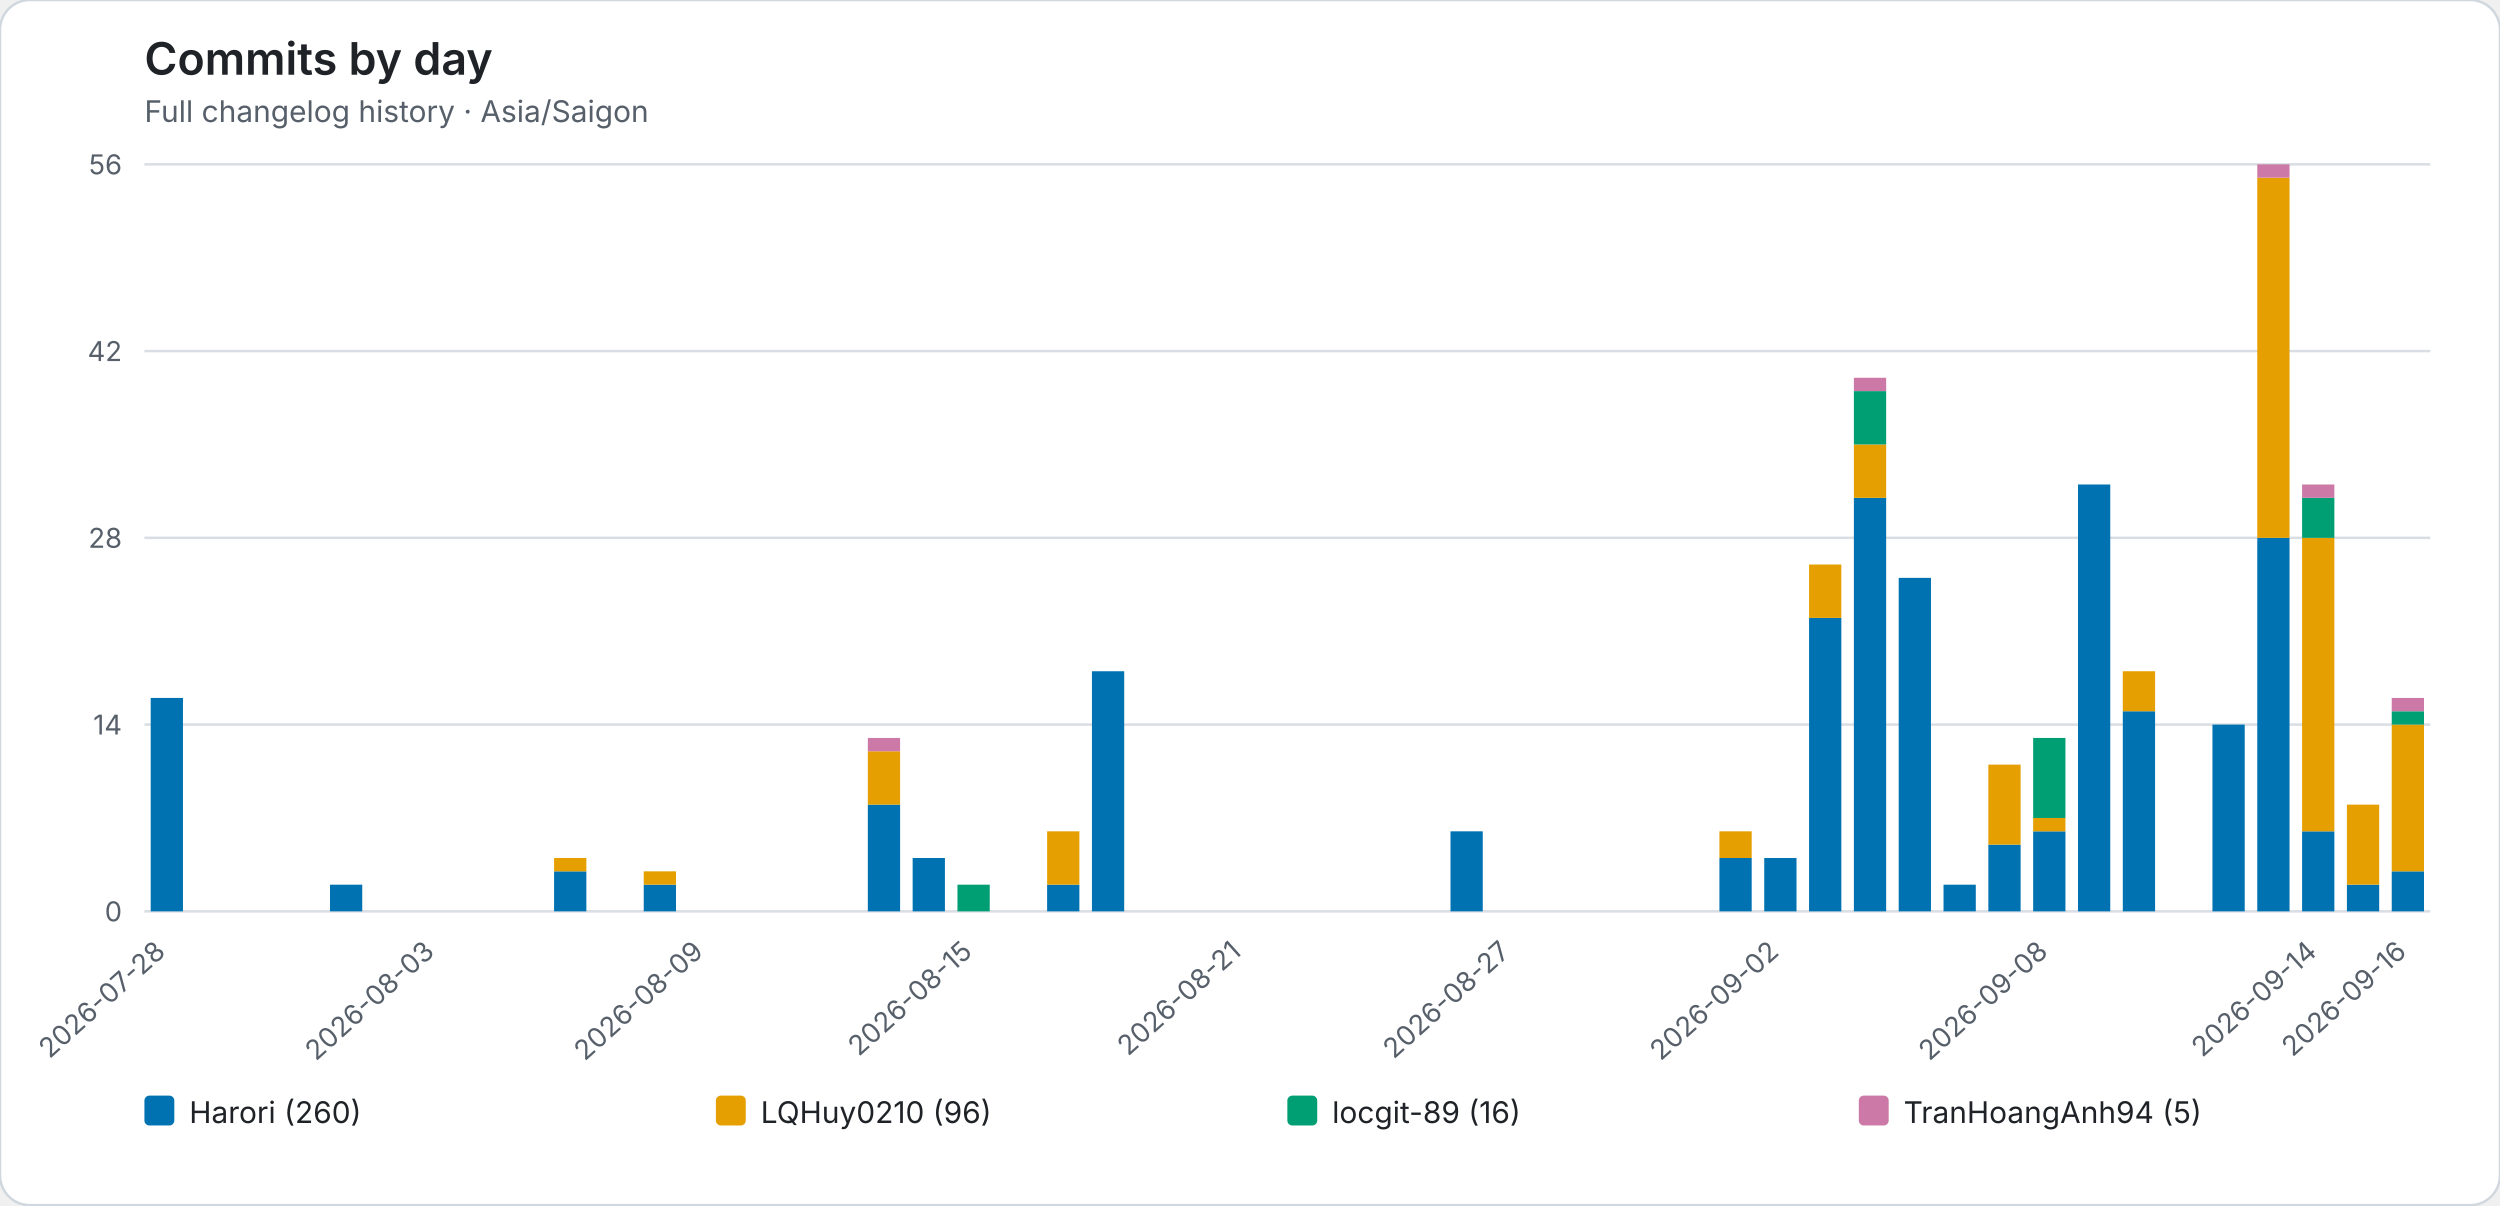
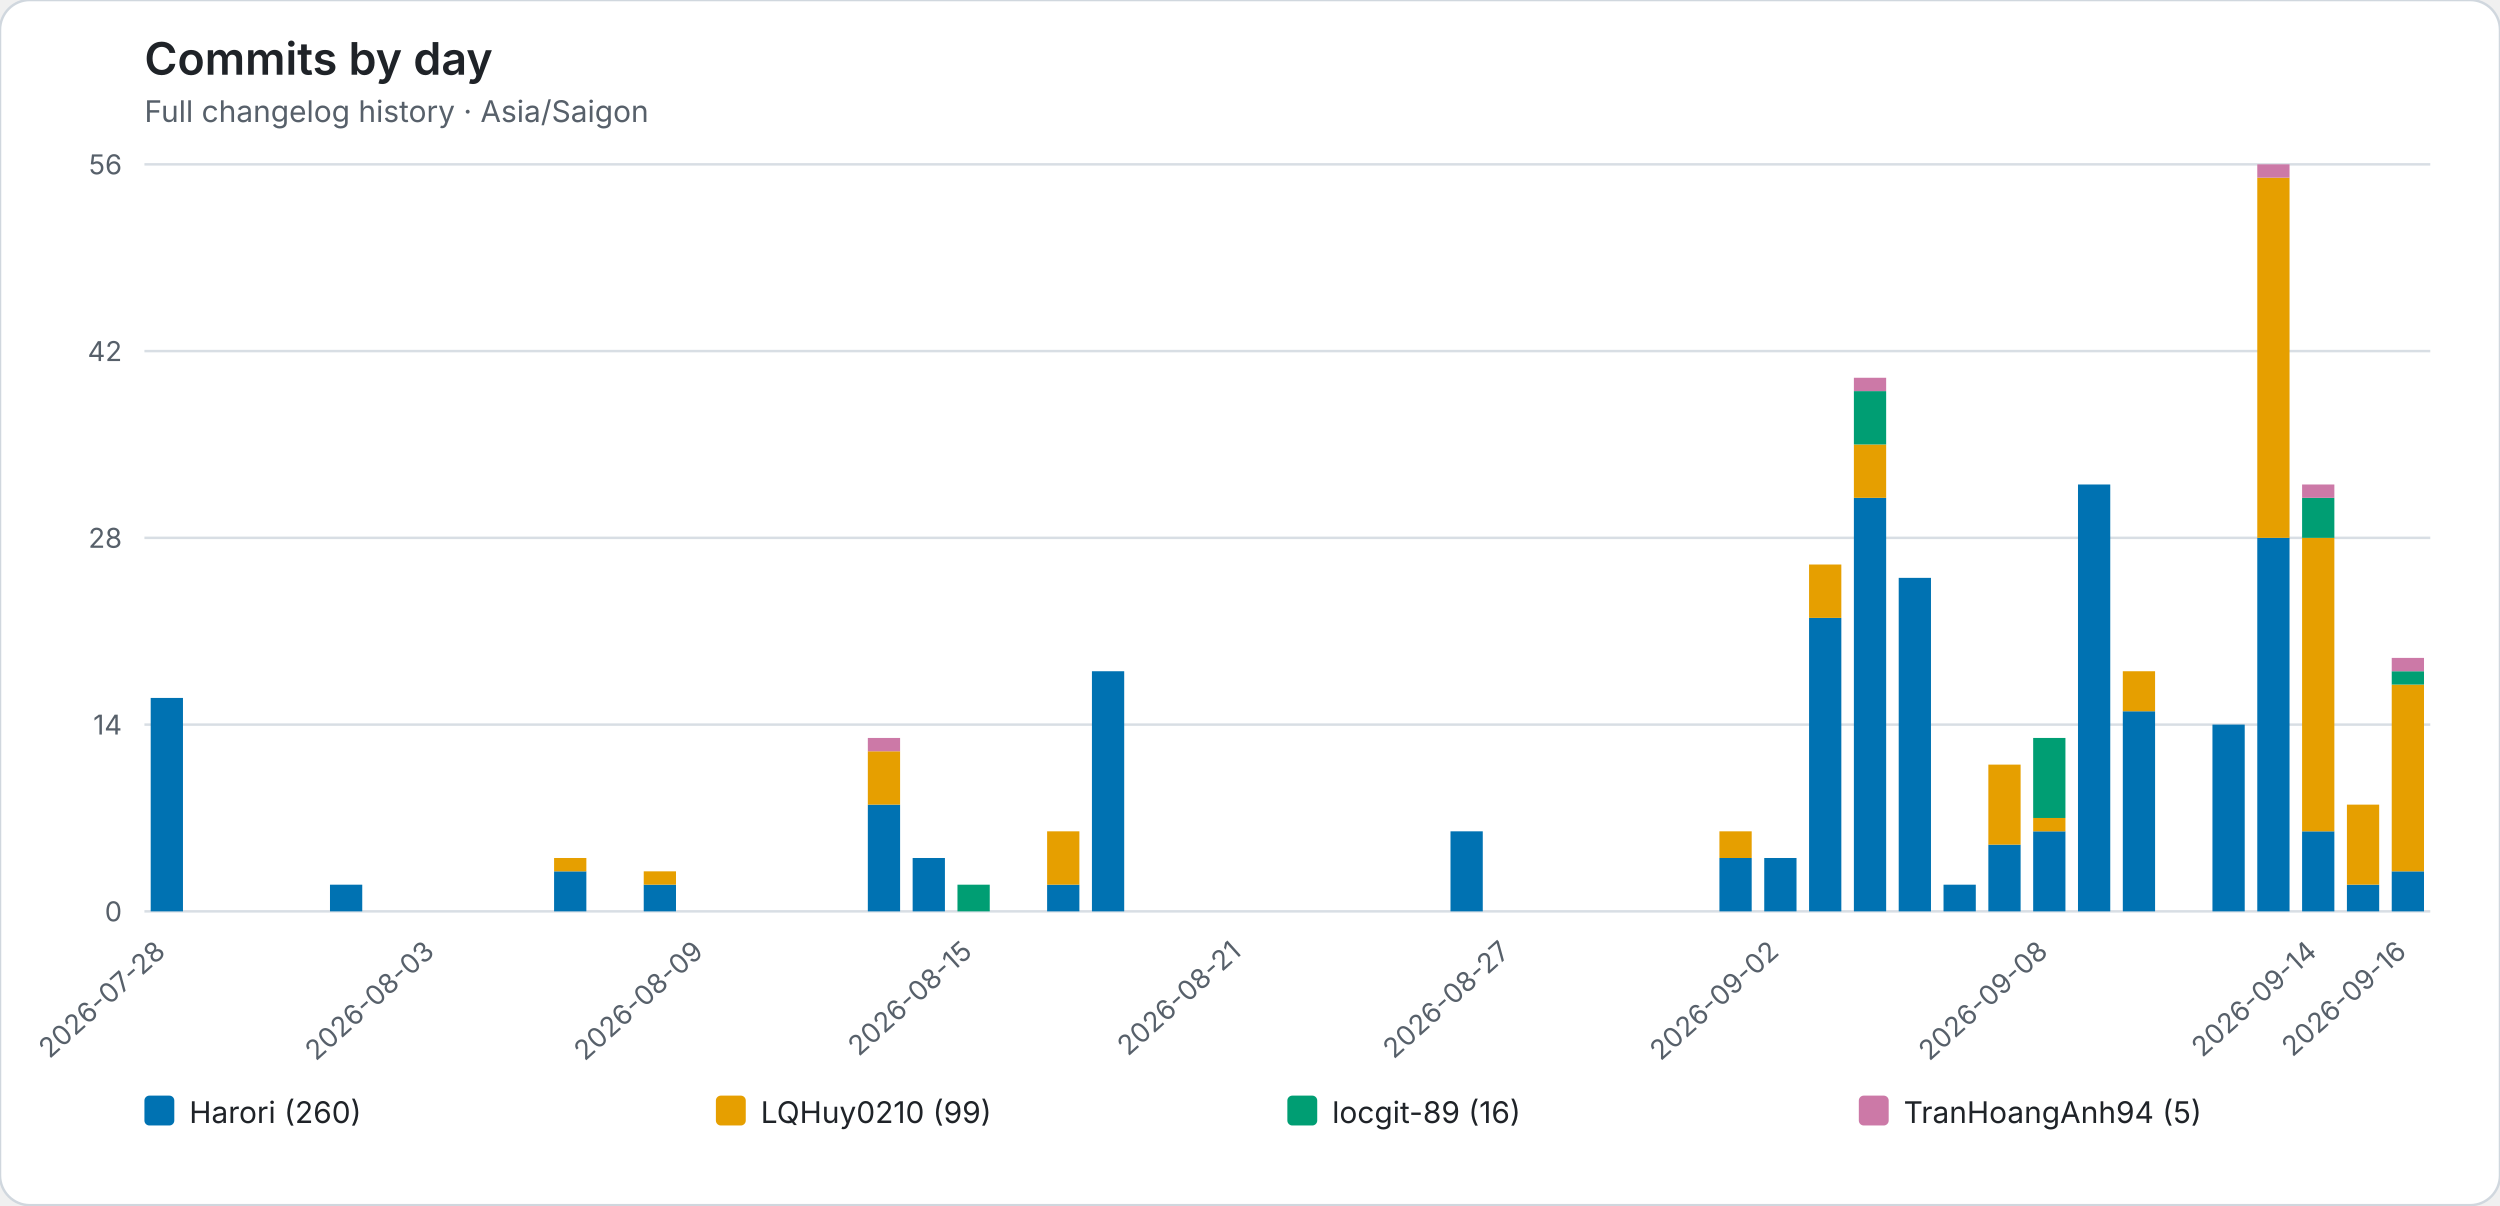
<svg xmlns="http://www.w3.org/2000/svg" role="img" viewBox="0 0 1004 484">
  <rect width="1004" height="484" rx="12" fill="#ffffff" stroke="#d0d7de" />
  <style>text{font-family:system-ui,-apple-system,BlinkMacSystemFont,"Segoe UI",sans-serif}.axis{fill:#57606a;font-size:11px}.heading{fill:#1f2328;font-size:18px;font-weight:600}.subheading{fill:#57606a;font-size:12px}.grid{stroke:#d8dee4;stroke-width:1}.legend{fill:#1f2328;font-size:12px}</style>
  <text class="heading" x="58" y="30">Commits by day</text>
  <text class="subheading" x="58" y="49">Full changelog history · Asia/Saigon</text>
  <line class="grid" x1="58" y1="366.00" x2="976" y2="366.00" />
  <text class="axis" x="49" y="370.00" text-anchor="end">0</text>
  <line class="grid" x1="58" y1="291.00" x2="976" y2="291.00" />
  <text class="axis" x="49" y="295.00" text-anchor="end">14</text>
  <line class="grid" x1="58" y1="216.00" x2="976" y2="216.00" />
  <text class="axis" x="49" y="220.00" text-anchor="end">28</text>
  <line class="grid" x1="58" y1="141.00" x2="976" y2="141.00" />
  <text class="axis" x="49" y="145.00" text-anchor="end">42</text>
  <line class="grid" x1="58" y1="66.00" x2="976" y2="66.00" />
  <text class="axis" x="49" y="70.00" text-anchor="end">56</text>
  <g data-date="2026-07-28">
    <rect x="60.52" y="280.29" width="12.96" height="85.71" fill="#0072B2" />
  </g>
  <text class="axis" x="67.00" y="383" text-anchor="end" transform="rotate(-42 67.00 383)">2026-07-28</text>
  <g data-date="2026-07-29">
  </g>
  <g data-date="2026-07-30">
  </g>
  <g data-date="2026-07-31">
  </g>
  <g data-date="2026-08-01">
    <rect x="132.52" y="355.29" width="12.96" height="10.71" fill="#0072B2" />
  </g>
  <g data-date="2026-08-02">
  </g>
  <g data-date="2026-08-03">
  </g>
  <text class="axis" x="175.00" y="383" text-anchor="end" transform="rotate(-42 175.00 383)">2026-08-03</text>
  <g data-date="2026-08-04">
  </g>
  <g data-date="2026-08-05">
  </g>
  <g data-date="2026-08-06">
    <rect x="222.52" y="349.93" width="12.96" height="16.07" fill="#0072B2" />
    <rect x="222.52" y="344.57" width="12.96" height="5.36" fill="#E69F00" />
  </g>
  <g data-date="2026-08-07">
  </g>
  <g data-date="2026-08-08">
    <rect x="258.52" y="355.29" width="12.96" height="10.71" fill="#0072B2" />
    <rect x="258.52" y="349.93" width="12.96" height="5.36" fill="#E69F00" />
  </g>
  <g data-date="2026-08-09">
  </g>
  <text class="axis" x="283.00" y="383" text-anchor="end" transform="rotate(-42 283.00 383)">2026-08-09</text>
  <g data-date="2026-08-10">
  </g>
  <g data-date="2026-08-11">
  </g>
  <g data-date="2026-08-12">
  </g>
  <g data-date="2026-08-13">
    <rect x="348.52" y="323.14" width="12.96" height="42.86" fill="#0072B2" />
    <rect x="348.52" y="301.71" width="12.96" height="21.43" fill="#E69F00" />
    <rect x="348.52" y="296.36" width="12.96" height="5.36" fill="#CC79A7" />
  </g>
  <g data-date="2026-08-14">
    <rect x="366.52" y="344.57" width="12.96" height="21.43" fill="#0072B2" />
  </g>
  <g data-date="2026-08-15">
    <rect x="384.52" y="355.29" width="12.96" height="10.71" fill="#009E73" />
  </g>
  <text class="axis" x="391.00" y="383" text-anchor="end" transform="rotate(-42 391.00 383)">2026-08-15</text>
  <g data-date="2026-08-16">
  </g>
  <g data-date="2026-08-17">
    <rect x="420.52" y="355.29" width="12.96" height="10.71" fill="#0072B2" />
    <rect x="420.52" y="333.86" width="12.96" height="21.43" fill="#E69F00" />
  </g>
  <g data-date="2026-08-18">
    <rect x="438.52" y="269.57" width="12.96" height="96.43" fill="#0072B2" />
  </g>
  <g data-date="2026-08-19">
  </g>
  <g data-date="2026-08-20">
  </g>
  <g data-date="2026-08-21">
  </g>
  <text class="axis" x="499.00" y="383" text-anchor="end" transform="rotate(-42 499.00 383)">2026-08-21</text>
  <g data-date="2026-08-22">
  </g>
  <g data-date="2026-08-23">
  </g>
  <g data-date="2026-08-24">
  </g>
  <g data-date="2026-08-25">
  </g>
  <g data-date="2026-08-26">
    <rect x="582.52" y="333.86" width="12.96" height="32.14" fill="#0072B2" />
  </g>
  <g data-date="2026-08-27">
  </g>
  <text class="axis" x="607.00" y="383" text-anchor="end" transform="rotate(-42 607.00 383)">2026-08-27</text>
  <g data-date="2026-08-28">
  </g>
  <g data-date="2026-08-29">
  </g>
  <g data-date="2026-08-30">
  </g>
  <g data-date="2026-08-31">
  </g>
  <g data-date="2026-09-01">
    <rect x="690.52" y="344.57" width="12.96" height="21.43" fill="#0072B2" />
    <rect x="690.52" y="333.86" width="12.96" height="10.71" fill="#E69F00" />
  </g>
  <g data-date="2026-09-02">
    <rect x="708.52" y="344.57" width="12.96" height="21.43" fill="#0072B2" />
  </g>
  <text class="axis" x="715.00" y="383" text-anchor="end" transform="rotate(-42 715.00 383)">2026-09-02</text>
  <g data-date="2026-09-03">
    <rect x="726.52" y="248.14" width="12.96" height="117.86" fill="#0072B2" />
    <rect x="726.52" y="226.71" width="12.96" height="21.43" fill="#E69F00" />
  </g>
  <g data-date="2026-09-04">
    <rect x="744.52" y="199.93" width="12.96" height="166.07" fill="#0072B2" />
    <rect x="744.52" y="178.50" width="12.96" height="21.43" fill="#E69F00" />
    <rect x="744.52" y="157.07" width="12.96" height="21.43" fill="#009E73" />
    <rect x="744.52" y="151.71" width="12.96" height="5.36" fill="#CC79A7" />
  </g>
  <g data-date="2026-09-05">
    <rect x="762.52" y="232.07" width="12.96" height="133.93" fill="#0072B2" />
  </g>
  <g data-date="2026-09-06">
    <rect x="780.52" y="355.29" width="12.96" height="10.71" fill="#0072B2" />
  </g>
  <g data-date="2026-09-07">
    <rect x="798.52" y="339.21" width="12.96" height="26.79" fill="#0072B2" />
    <rect x="798.52" y="307.07" width="12.96" height="32.14" fill="#E69F00" />
  </g>
  <g data-date="2026-09-08">
    <rect x="816.52" y="333.86" width="12.96" height="32.14" fill="#0072B2" />
    <rect x="816.52" y="328.50" width="12.96" height="5.36" fill="#E69F00" />
    <rect x="816.52" y="296.36" width="12.96" height="32.14" fill="#009E73" />
  </g>
  <text class="axis" x="823.00" y="383" text-anchor="end" transform="rotate(-42 823.00 383)">2026-09-08</text>
  <g data-date="2026-09-09">
    <rect x="834.52" y="194.57" width="12.96" height="171.43" fill="#0072B2" />
  </g>
  <g data-date="2026-09-10">
    <rect x="852.52" y="285.64" width="12.96" height="80.36" fill="#0072B2" />
    <rect x="852.52" y="269.57" width="12.96" height="16.07" fill="#E69F00" />
  </g>
  <g data-date="2026-09-11">
  </g>
  <g data-date="2026-09-12">
    <rect x="888.52" y="291.00" width="12.96" height="75.00" fill="#0072B2" />
  </g>
  <g data-date="2026-09-13">
    <rect x="906.52" y="216.00" width="12.96" height="150.00" fill="#0072B2" />
    <rect x="906.52" y="71.36" width="12.96" height="144.64" fill="#E69F00" />
    <rect x="906.52" y="66.00" width="12.96" height="5.36" fill="#CC79A7" />
  </g>
  <g data-date="2026-09-14">
    <rect x="924.52" y="333.86" width="12.96" height="32.14" fill="#0072B2" />
    <rect x="924.52" y="216.00" width="12.96" height="117.86" fill="#E69F00" />
    <rect x="924.52" y="199.93" width="12.96" height="16.07" fill="#009E73" />
    <rect x="924.52" y="194.57" width="12.96" height="5.36" fill="#CC79A7" />
  </g>
  <text class="axis" x="931.00" y="383" text-anchor="end" transform="rotate(-42 931.00 383)">2026-09-14</text>
  <g data-date="2026-09-15">
    <rect x="942.52" y="355.29" width="12.96" height="10.71" fill="#0072B2" />
    <rect x="942.52" y="323.14" width="12.96" height="32.14" fill="#E69F00" />
  </g>
  <g data-date="2026-09-16">
    <rect x="960.52" y="349.93" width="12.96" height="16.07" fill="#0072B2" />
-     <rect x="960.52" y="291.00" width="12.96" height="58.93" fill="#E69F00" />
-     <rect x="960.52" y="285.64" width="12.96" height="5.36" fill="#009E73" />
-     <rect x="960.52" y="280.29" width="12.96" height="5.36" fill="#CC79A7" />
+     <rect x="960.52" y="274.93" width="12.96" height="75.00" fill="#E69F00" />
+     <rect x="960.52" y="269.57" width="12.96" height="5.36" fill="#009E73" />
+     <rect x="960.52" y="264.21" width="12.96" height="5.36" fill="#CC79A7" />
  </g>
  <text class="axis" x="967.00" y="383" text-anchor="end" transform="rotate(-42 967.00 383)">2026-09-16</text>
  <rect x="58.00" y="440" width="12" height="12" rx="2" fill="#0072B2" />
  <text class="legend" x="76.00" y="451">Harori (260)</text>
  <rect x="287.50" y="440" width="12" height="12" rx="2" fill="#E69F00" />
-   <text class="legend" x="305.50" y="451">LQHuy0210 (96)</text>
+   <text class="legend" x="305.50" y="451">LQHuy0210 (99)</text>
  <rect x="517.00" y="440" width="12" height="12" rx="2" fill="#009E73" />
  <text class="legend" x="535.00" y="451">locgit-89 (16)</text>
  <rect x="746.50" y="440" width="12" height="12" rx="2" fill="#CC79A7" />
  <text class="legend" x="764.50" y="451">TranHoangAnh94 (5)</text>
</svg>
